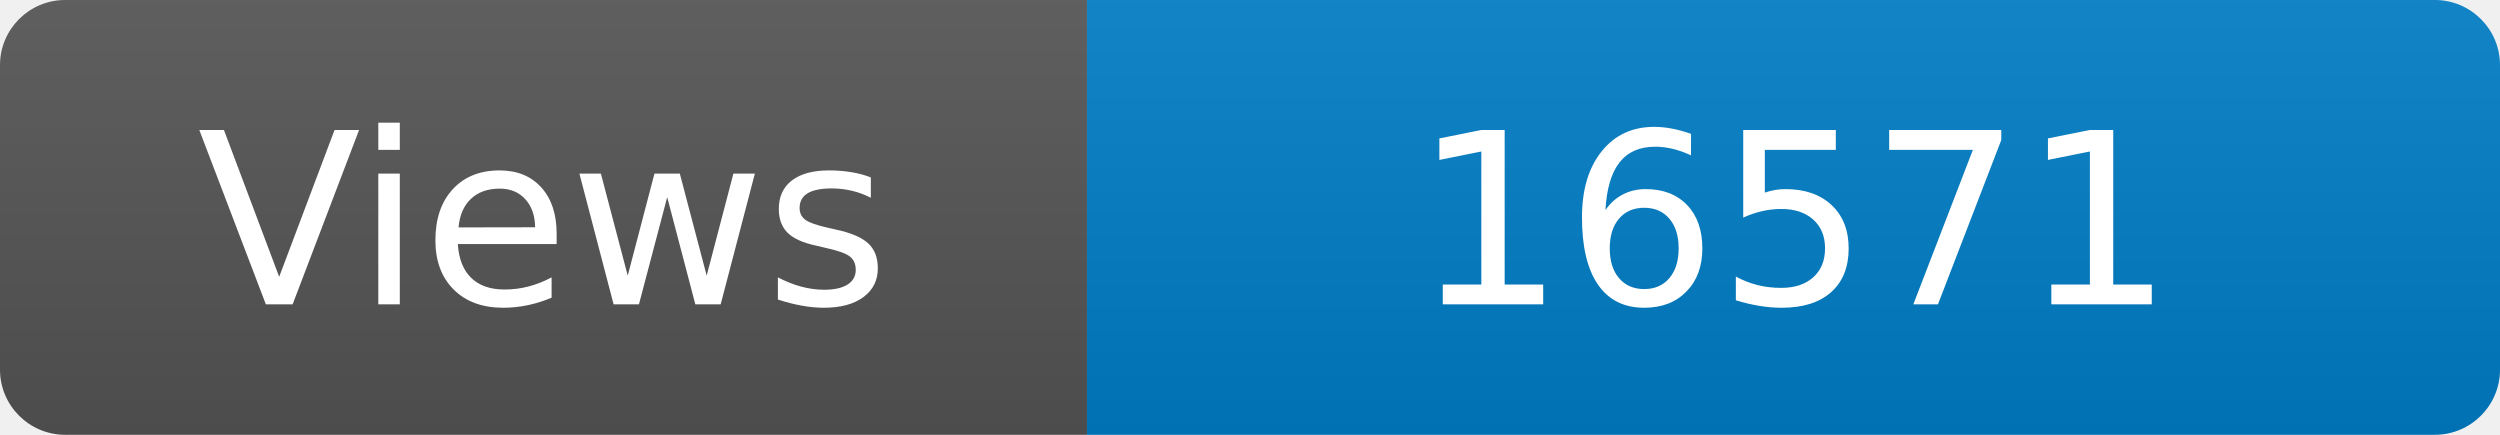
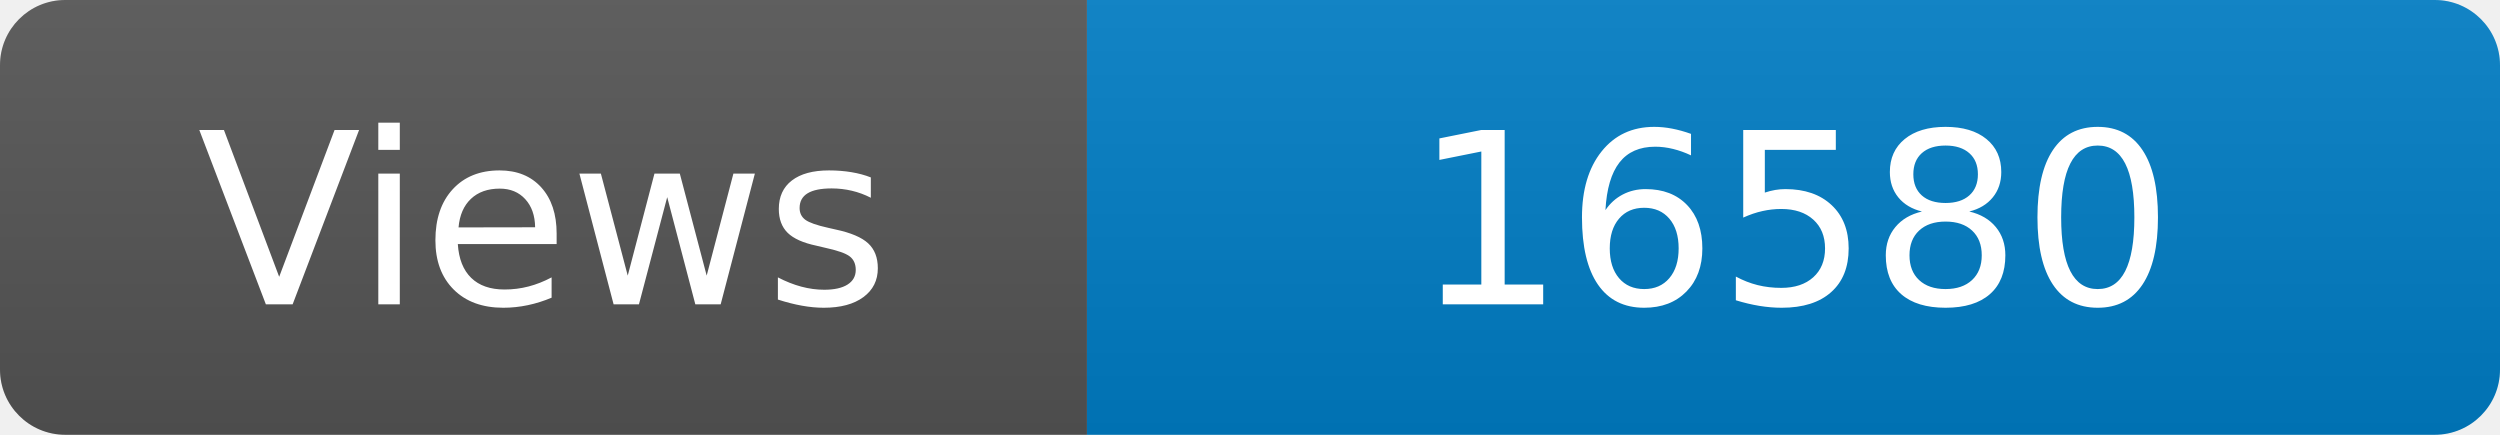
<svg xmlns="http://www.w3.org/2000/svg" width="115" height="20" role="img" aria-label="Maintained?: yes">
  <linearGradient id="s" x2="0" y2="100%">
    <stop offset="0" stop-color="#bbb" stop-opacity=".1" />
    <stop offset="1" stop-opacity=".1" />
  </linearGradient>
  <clipPath id="r">
    <rect width="115" height="20" rx="3" fill="#fff" />
  </clipPath>
  <g clip-path="url(#r)">
    <rect width="50" height="20" fill="#555" />
    <rect x="50" width="160" height="20" fill="#007ec6" />
    <rect width="115" height="20" fill="url(#s)" />
  </g>
  <g fill="#fff" text-anchor="middle" font-family="Verdana,Geneva,DejaVu Sans,sans-serif" font-size="110">
    <text x="250" y="140" transform="scale(.1)" fill="#fff">Views</text>
-     <text x="825" y="140" transform="scale(.1)" fill="#fff">16571</text>
+     <text x="825" y="140" transform="scale(.1)" fill="#fff">16580</text>
  </g>
</svg>
